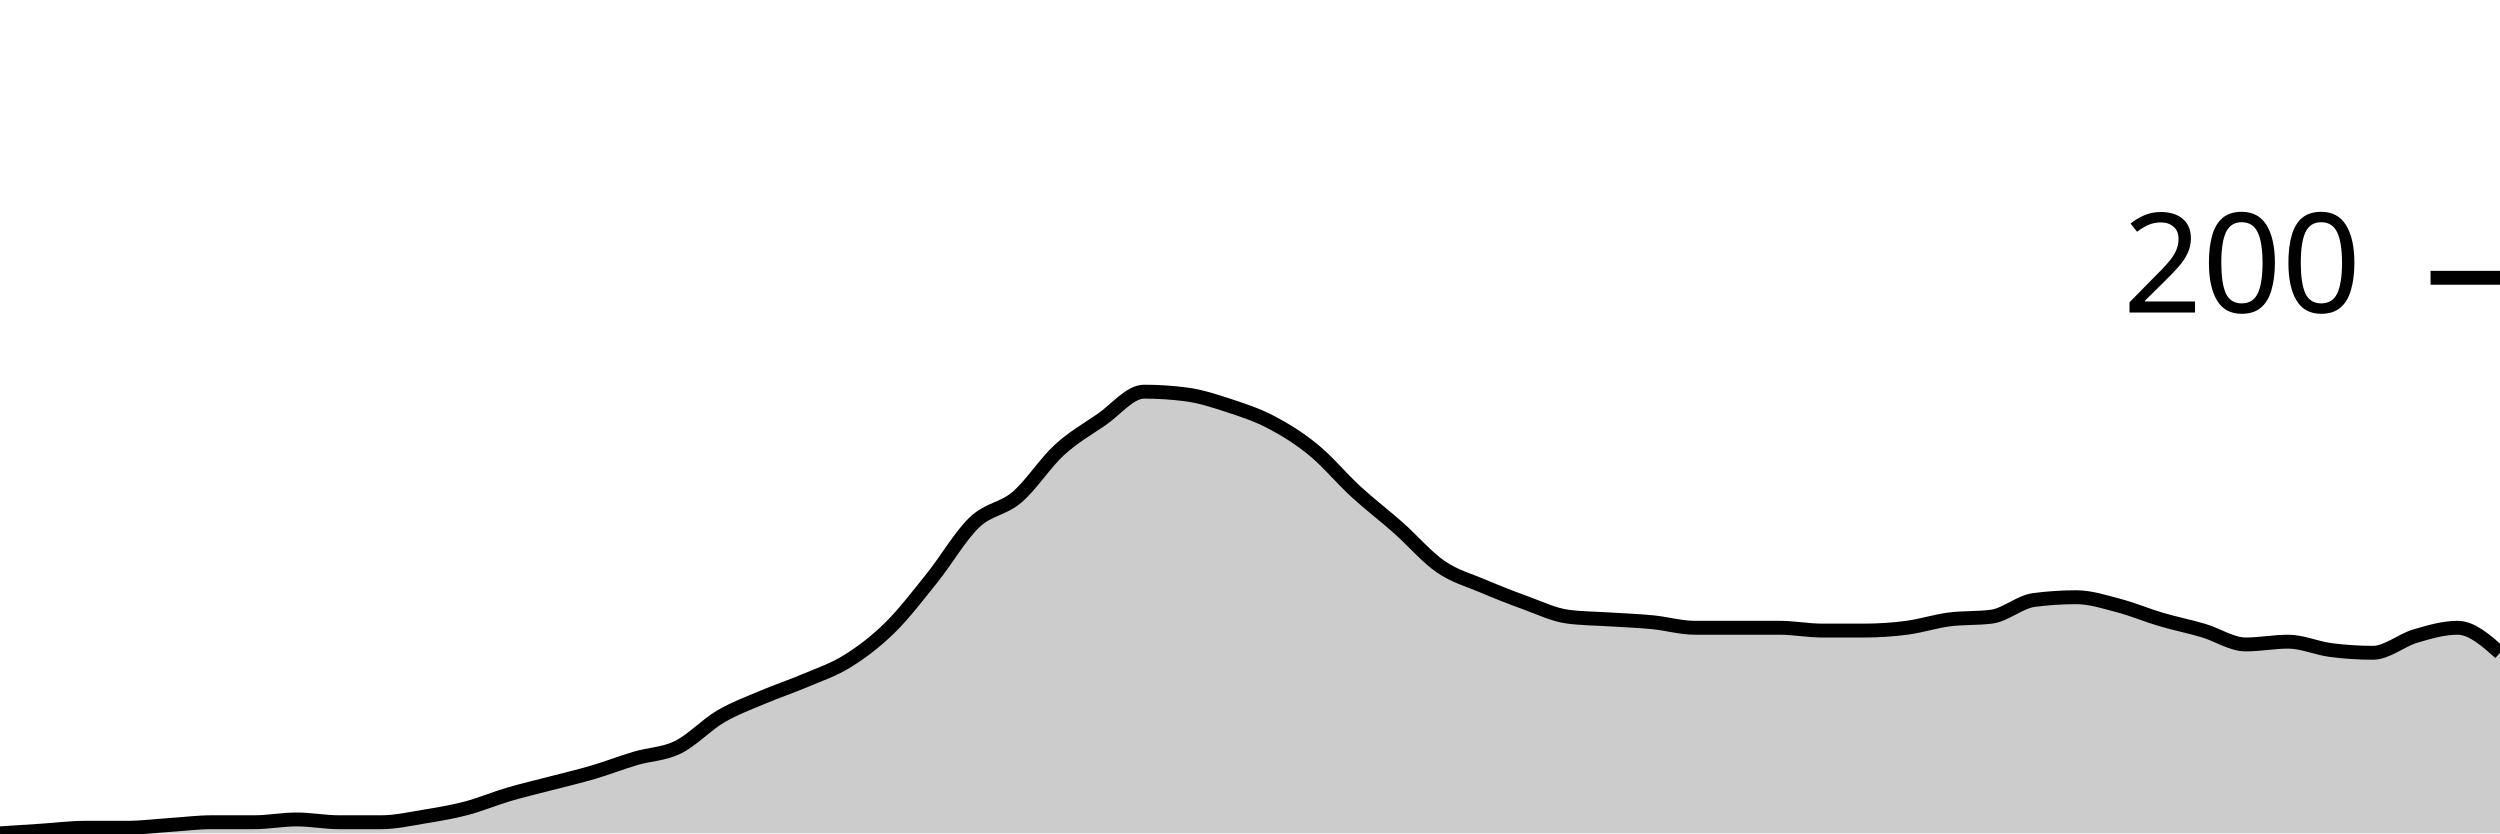
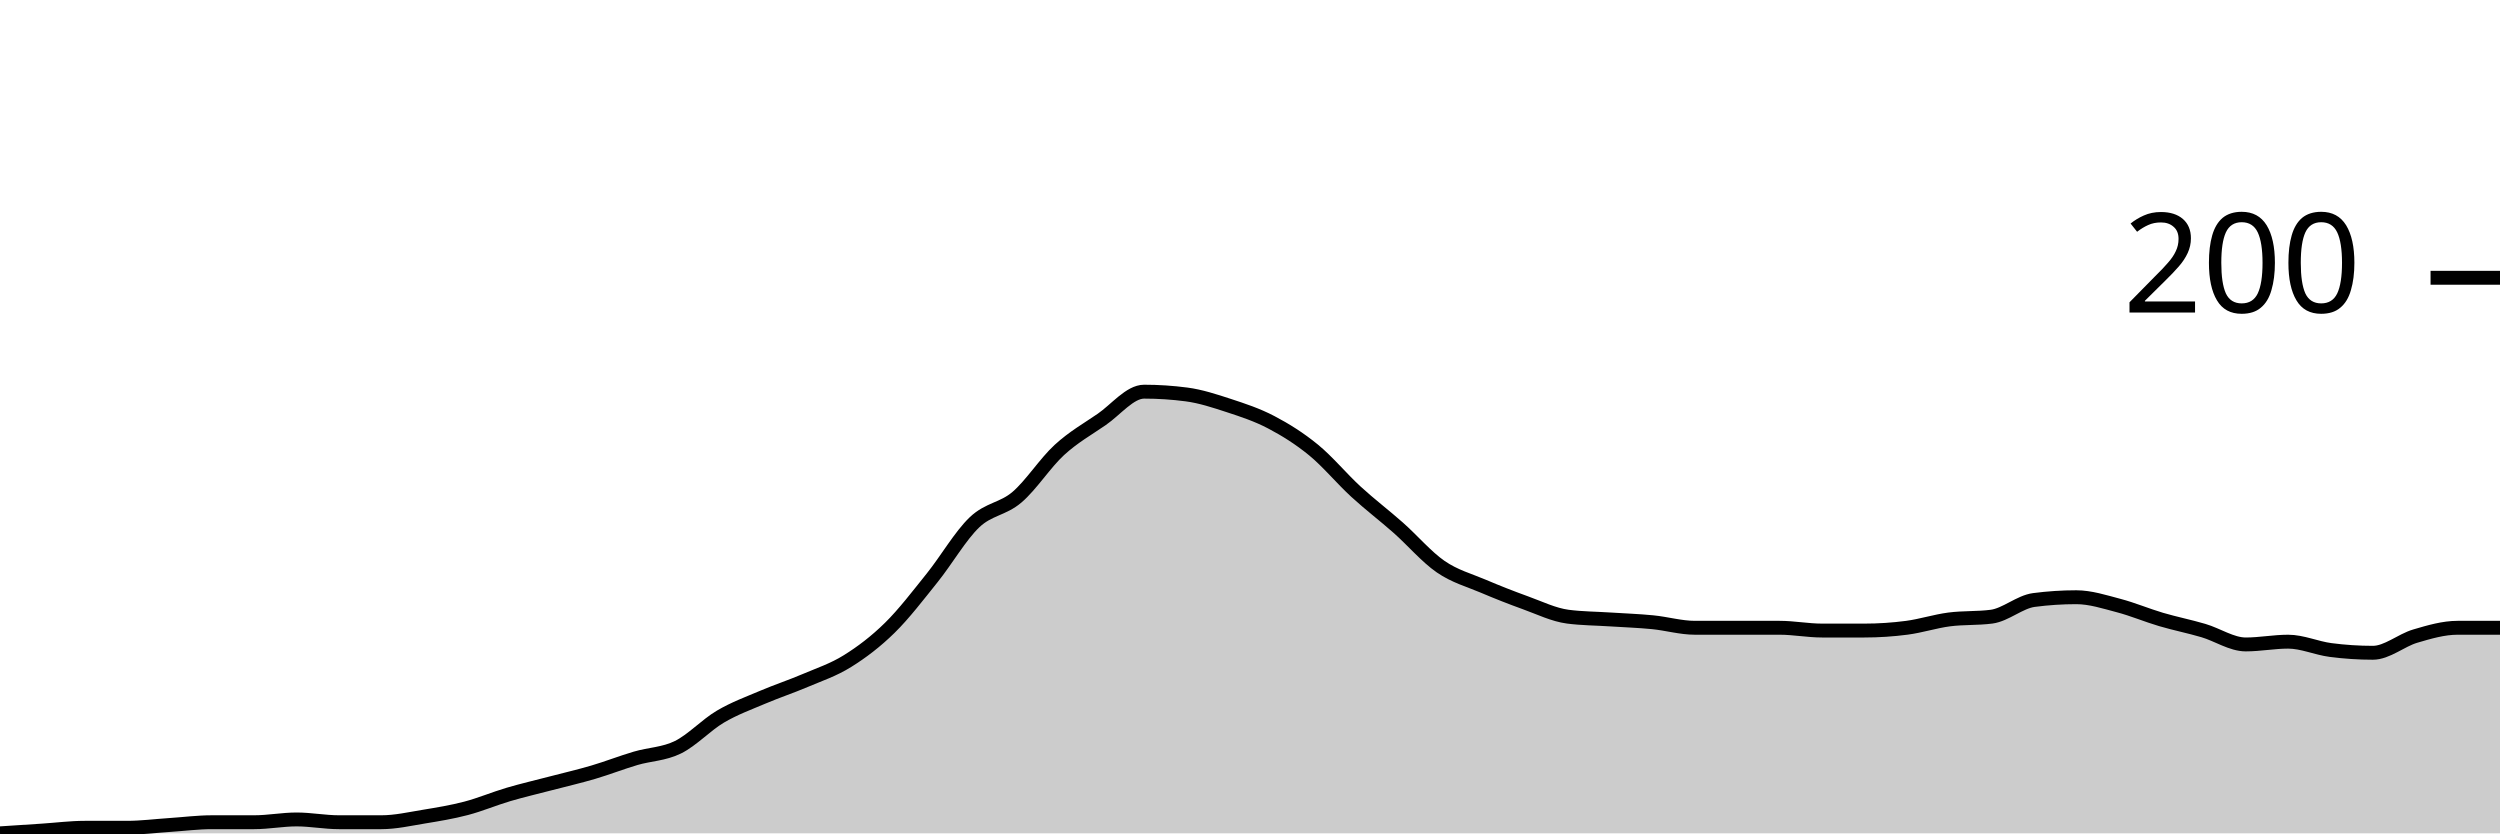
<svg xmlns="http://www.w3.org/2000/svg" viewBox="0 0 180 60">
  <g transform="translate(0,20)">
-     <path class="area" fill="rgba(0, 0, 0, 0.2)" d="M0,40C1.017,39.933,2.034,39.867,3.051,39.8C4.068,39.733,5.085,39.6,6.102,39.6C7.119,39.6,8.136,39.6,9.153,39.6C10.169,39.6,11.186,39.467,12.203,39.4C13.22,39.333,14.237,39.2,15.254,39.2C16.271,39.2,17.288,39.2,18.305,39.2C19.322,39.2,20.339,39,21.356,39C22.373,39,23.39,39.2,24.407,39.2C25.424,39.2,26.441,39.2,27.458,39.2C28.475,39.2,29.492,38.967,30.508,38.8C31.525,38.633,32.542,38.467,33.559,38.2C34.576,37.933,35.593,37.5,36.61,37.2C37.627,36.9,38.644,36.667,39.661,36.4C40.678,36.133,41.695,35.9,42.712,35.6C43.729,35.3,44.746,34.9,45.763,34.6C46.78,34.3,47.797,34.3,48.814,33.8C49.831,33.3,50.847,32.2,51.864,31.6C52.881,31,53.898,30.633,54.915,30.2C55.932,29.767,56.949,29.433,57.966,29C58.983,28.567,60,28.233,61.017,27.6C62.034,26.967,63.051,26.2,64.068,25.2C65.085,24.2,66.102,22.867,67.119,21.6C68.136,20.333,69.153,18.567,70.169,17.6C71.186,16.633,72.203,16.667,73.22,15.8C74.237,14.933,75.254,13.333,76.271,12.4C77.288,11.467,78.305,10.9,79.322,10.2C80.339,9.5,81.356,8.2,82.373,8.2C83.39,8.2,84.407,8.267,85.424,8.4C86.441,8.533,87.458,8.867,88.475,9.2C89.492,9.533,90.508,9.867,91.525,10.4C92.542,10.933,93.559,11.567,94.576,12.4C95.593,13.233,96.61,14.467,97.627,15.4C98.644,16.333,99.661,17.1,100.678,18C101.695,18.9,102.712,20.1,103.729,20.8C104.746,21.5,105.763,21.767,106.78,22.2C107.797,22.633,108.814,23.033,109.831,23.4C110.847,23.767,111.864,24.267,112.881,24.4C113.898,24.533,114.915,24.533,115.932,24.6C116.949,24.667,117.966,24.7,118.983,24.8C120,24.9,121.017,25.2,122.034,25.2C123.051,25.2,124.068,25.2,125.085,25.2C126.102,25.2,127.119,25.2,128.136,25.2C129.153,25.2,130.169,25.4,131.186,25.4C132.203,25.4,133.22,25.4,134.237,25.4C135.254,25.4,136.271,25.333,137.288,25.2C138.305,25.067,139.322,24.733,140.339,24.6C141.356,24.467,142.373,24.533,143.39,24.4C144.407,24.267,145.424,23.333,146.441,23.2C147.458,23.067,148.475,23,149.492,23C150.508,23,151.525,23.333,152.542,23.6C153.559,23.867,154.576,24.3,155.593,24.6C156.61,24.9,157.627,25.1,158.644,25.4C159.661,25.7,160.678,26.4,161.695,26.4C162.712,26.4,163.729,26.2,164.746,26.2C165.763,26.2,166.78,26.667,167.797,26.8C168.814,26.933,169.831,27,170.847,27C171.864,27,172.881,26.1,173.898,25.8C174.915,25.5,175.932,25.2,176.949,25.2C177.966,25.2,178.983,26.1,180,27L180,40C178.983,40,177.966,40,176.949,40C175.932,40,174.915,40,173.898,40C172.881,40,171.864,40,170.847,40C169.831,40,168.814,40,167.797,40C166.78,40,165.763,40,164.746,40C163.729,40,162.712,40,161.695,40C160.678,40,159.661,40,158.644,40C157.627,40,156.61,40,155.593,40C154.576,40,153.559,40,152.542,40C151.525,40,150.508,40,149.492,40C148.475,40,147.458,40,146.441,40C145.424,40,144.407,40,143.39,40C142.373,40,141.356,40,140.339,40C139.322,40,138.305,40,137.288,40C136.271,40,135.254,40,134.237,40C133.22,40,132.203,40,131.186,40C130.169,40,129.153,40,128.136,40C127.119,40,126.102,40,125.085,40C124.068,40,123.051,40,122.034,40C121.017,40,120,40,118.983,40C117.966,40,116.949,40,115.932,40C114.915,40,113.898,40,112.881,40C111.864,40,110.847,40,109.831,40C108.814,40,107.797,40,106.78,40C105.763,40,104.746,40,103.729,40C102.712,40,101.695,40,100.678,40C99.661,40,98.644,40,97.627,40C96.61,40,95.593,40,94.576,40C93.559,40,92.542,40,91.525,40C90.508,40,89.492,40,88.475,40C87.458,40,86.441,40,85.424,40C84.407,40,83.39,40,82.373,40C81.356,40,80.339,40,79.322,40C78.305,40,77.288,40,76.271,40C75.254,40,74.237,40,73.22,40C72.203,40,71.186,40,70.169,40C69.153,40,68.136,40,67.119,40C66.102,40,65.085,40,64.068,40C63.051,40,62.034,40,61.017,40C60,40,58.983,40,57.966,40C56.949,40,55.932,40,54.915,40C53.898,40,52.881,40,51.864,40C50.847,40,49.831,40,48.814,40C47.797,40,46.78,40,45.763,40C44.746,40,43.729,40,42.712,40C41.695,40,40.678,40,39.661,40C38.644,40,37.627,40,36.61,40C35.593,40,34.576,40,33.559,40C32.542,40,31.525,40,30.508,40C29.492,40,28.475,40,27.458,40C26.441,40,25.424,40,24.407,40C23.39,40,22.373,40,21.356,40C20.339,40,19.322,40,18.305,40C17.288,40,16.271,40,15.254,40C14.237,40,13.22,40,12.203,40C11.186,40,10.169,40,9.153,40C8.136,40,7.119,40,6.102,40C5.085,40,4.068,40,3.051,40C2.034,40,1.017,40,0,40Z" />
-     <path class="line" stroke="black" fill="none" d="M0,40C1.017,39.933,2.034,39.867,3.051,39.8C4.068,39.733,5.085,39.6,6.102,39.6C7.119,39.6,8.136,39.6,9.153,39.6C10.169,39.6,11.186,39.467,12.203,39.4C13.22,39.333,14.237,39.2,15.254,39.2C16.271,39.2,17.288,39.2,18.305,39.2C19.322,39.2,20.339,39,21.356,39C22.373,39,23.39,39.2,24.407,39.2C25.424,39.2,26.441,39.2,27.458,39.2C28.475,39.2,29.492,38.967,30.508,38.8C31.525,38.633,32.542,38.467,33.559,38.2C34.576,37.933,35.593,37.5,36.61,37.2C37.627,36.9,38.644,36.667,39.661,36.4C40.678,36.133,41.695,35.9,42.712,35.6C43.729,35.3,44.746,34.9,45.763,34.6C46.78,34.3,47.797,34.3,48.814,33.8C49.831,33.3,50.847,32.2,51.864,31.6C52.881,31,53.898,30.633,54.915,30.2C55.932,29.767,56.949,29.433,57.966,29C58.983,28.567,60,28.233,61.017,27.6C62.034,26.967,63.051,26.2,64.068,25.2C65.085,24.2,66.102,22.867,67.119,21.6C68.136,20.333,69.153,18.567,70.169,17.6C71.186,16.633,72.203,16.667,73.22,15.8C74.237,14.933,75.254,13.333,76.271,12.4C77.288,11.467,78.305,10.9,79.322,10.2C80.339,9.5,81.356,8.2,82.373,8.2C83.39,8.2,84.407,8.267,85.424,8.4C86.441,8.533,87.458,8.867,88.475,9.2C89.492,9.533,90.508,9.867,91.525,10.4C92.542,10.933,93.559,11.567,94.576,12.4C95.593,13.233,96.61,14.467,97.627,15.4C98.644,16.333,99.661,17.1,100.678,18C101.695,18.9,102.712,20.1,103.729,20.8C104.746,21.5,105.763,21.767,106.78,22.2C107.797,22.633,108.814,23.033,109.831,23.4C110.847,23.767,111.864,24.267,112.881,24.4C113.898,24.533,114.915,24.533,115.932,24.6C116.949,24.667,117.966,24.7,118.983,24.8C120,24.9,121.017,25.2,122.034,25.2C123.051,25.2,124.068,25.2,125.085,25.2C126.102,25.2,127.119,25.2,128.136,25.2C129.153,25.2,130.169,25.4,131.186,25.4C132.203,25.4,133.22,25.4,134.237,25.4C135.254,25.4,136.271,25.333,137.288,25.2C138.305,25.067,139.322,24.733,140.339,24.6C141.356,24.467,142.373,24.533,143.39,24.4C144.407,24.267,145.424,23.333,146.441,23.2C147.458,23.067,148.475,23,149.492,23C150.508,23,151.525,23.333,152.542,23.6C153.559,23.867,154.576,24.3,155.593,24.6C156.61,24.9,157.627,25.1,158.644,25.4C159.661,25.7,160.678,26.4,161.695,26.4C162.712,26.4,163.729,26.2,164.746,26.2C165.763,26.2,166.78,26.667,167.797,26.8C168.814,26.933,169.831,27,170.847,27C171.864,27,172.881,26.1,173.898,25.8C174.915,25.5,175.932,25.2,176.949,25.2C177.966,25.2,178.983,26.1,180,27" />
+     <path class="area" fill="rgba(0, 0, 0, 0.2)" d="M0,40C1.017,39.933,2.034,39.867,3.051,39.8C4.068,39.733,5.085,39.6,6.102,39.6C7.119,39.6,8.136,39.6,9.153,39.6C10.169,39.6,11.186,39.467,12.203,39.4C13.22,39.333,14.237,39.2,15.254,39.2C16.271,39.2,17.288,39.2,18.305,39.2C19.322,39.2,20.339,39,21.356,39C22.373,39,23.39,39.2,24.407,39.2C25.424,39.2,26.441,39.2,27.458,39.2C28.475,39.2,29.492,38.967,30.508,38.8C31.525,38.633,32.542,38.467,33.559,38.2C34.576,37.933,35.593,37.5,36.61,37.2C37.627,36.9,38.644,36.667,39.661,36.4C40.678,36.133,41.695,35.9,42.712,35.6C43.729,35.3,44.746,34.9,45.763,34.6C46.78,34.3,47.797,34.3,48.814,33.8C49.831,33.3,50.847,32.2,51.864,31.6C52.881,31,53.898,30.633,54.915,30.2C55.932,29.767,56.949,29.433,57.966,29C58.983,28.567,60,28.233,61.017,27.6C62.034,26.967,63.051,26.2,64.068,25.2C65.085,24.2,66.102,22.867,67.119,21.6C68.136,20.333,69.153,18.567,70.169,17.6C71.186,16.633,72.203,16.667,73.22,15.8C74.237,14.933,75.254,13.333,76.271,12.4C77.288,11.467,78.305,10.9,79.322,10.2C80.339,9.5,81.356,8.2,82.373,8.2C83.39,8.2,84.407,8.267,85.424,8.4C86.441,8.533,87.458,8.867,88.475,9.2C89.492,9.533,90.508,9.867,91.525,10.4C92.542,10.933,93.559,11.567,94.576,12.4C95.593,13.233,96.61,14.467,97.627,15.4C98.644,16.333,99.661,17.1,100.678,18C101.695,18.9,102.712,20.1,103.729,20.8C104.746,21.5,105.763,21.767,106.78,22.2C107.797,22.633,108.814,23.033,109.831,23.4C110.847,23.767,111.864,24.267,112.881,24.4C113.898,24.533,114.915,24.533,115.932,24.6C116.949,24.667,117.966,24.7,118.983,24.8C120,24.9,121.017,25.2,122.034,25.2C123.051,25.2,124.068,25.2,125.085,25.2C126.102,25.2,127.119,25.2,128.136,25.2C129.153,25.2,130.169,25.4,131.186,25.4C132.203,25.4,133.22,25.4,134.237,25.4C135.254,25.4,136.271,25.333,137.288,25.2C138.305,25.067,139.322,24.733,140.339,24.6C141.356,24.467,142.373,24.533,143.39,24.4C144.407,24.267,145.424,23.333,146.441,23.2C147.458,23.067,148.475,23,149.492,23C150.508,23,151.525,23.333,152.542,23.6C153.559,23.867,154.576,24.3,155.593,24.6C156.61,24.9,157.627,25.1,158.644,25.4C159.661,25.7,160.678,26.4,161.695,26.4C162.712,26.4,163.729,26.2,164.746,26.2C165.763,26.2,166.78,26.667,167.797,26.8C168.814,26.933,169.831,27,170.847,27C171.864,27,172.881,26.1,173.898,25.8C174.915,25.5,175.932,25.2,176.949,25.2C177.966,25.2,178.983,25.2,180,25.2L180,40C178.983,40,177.966,40,176.949,40C175.932,40,174.915,40,173.898,40C172.881,40,171.864,40,170.847,40C169.831,40,168.814,40,167.797,40C166.78,40,165.763,40,164.746,40C163.729,40,162.712,40,161.695,40C160.678,40,159.661,40,158.644,40C157.627,40,156.61,40,155.593,40C154.576,40,153.559,40,152.542,40C151.525,40,150.508,40,149.492,40C148.475,40,147.458,40,146.441,40C145.424,40,144.407,40,143.39,40C142.373,40,141.356,40,140.339,40C139.322,40,138.305,40,137.288,40C136.271,40,135.254,40,134.237,40C133.22,40,132.203,40,131.186,40C130.169,40,129.153,40,128.136,40C127.119,40,126.102,40,125.085,40C124.068,40,123.051,40,122.034,40C121.017,40,120,40,118.983,40C117.966,40,116.949,40,115.932,40C114.915,40,113.898,40,112.881,40C111.864,40,110.847,40,109.831,40C108.814,40,107.797,40,106.78,40C105.763,40,104.746,40,103.729,40C102.712,40,101.695,40,100.678,40C99.661,40,98.644,40,97.627,40C96.61,40,95.593,40,94.576,40C93.559,40,92.542,40,91.525,40C90.508,40,89.492,40,88.475,40C87.458,40,86.441,40,85.424,40C84.407,40,83.39,40,82.373,40C81.356,40,80.339,40,79.322,40C78.305,40,77.288,40,76.271,40C75.254,40,74.237,40,73.22,40C72.203,40,71.186,40,70.169,40C69.153,40,68.136,40,67.119,40C66.102,40,65.085,40,64.068,40C63.051,40,62.034,40,61.017,40C60,40,58.983,40,57.966,40C56.949,40,55.932,40,54.915,40C53.898,40,52.881,40,51.864,40C50.847,40,49.831,40,48.814,40C47.797,40,46.78,40,45.763,40C44.746,40,43.729,40,42.712,40C41.695,40,40.678,40,39.661,40C38.644,40,37.627,40,36.61,40C35.593,40,34.576,40,33.559,40C32.542,40,31.525,40,30.508,40C29.492,40,28.475,40,27.458,40C26.441,40,25.424,40,24.407,40C23.39,40,22.373,40,21.356,40C20.339,40,19.322,40,18.305,40C17.288,40,16.271,40,15.254,40C14.237,40,13.22,40,12.203,40C11.186,40,10.169,40,9.153,40C8.136,40,7.119,40,6.102,40C5.085,40,4.068,40,3.051,40C2.034,40,1.017,40,0,40Z" />
+     <path class="line" stroke="black" fill="none" d="M0,40C1.017,39.933,2.034,39.867,3.051,39.8C4.068,39.733,5.085,39.6,6.102,39.6C7.119,39.6,8.136,39.6,9.153,39.6C10.169,39.6,11.186,39.467,12.203,39.4C13.22,39.333,14.237,39.2,15.254,39.2C16.271,39.2,17.288,39.2,18.305,39.2C19.322,39.2,20.339,39,21.356,39C22.373,39,23.39,39.2,24.407,39.2C25.424,39.2,26.441,39.2,27.458,39.2C28.475,39.2,29.492,38.967,30.508,38.8C31.525,38.633,32.542,38.467,33.559,38.2C34.576,37.933,35.593,37.5,36.61,37.2C37.627,36.9,38.644,36.667,39.661,36.4C40.678,36.133,41.695,35.9,42.712,35.6C43.729,35.3,44.746,34.9,45.763,34.6C46.78,34.3,47.797,34.3,48.814,33.8C49.831,33.3,50.847,32.2,51.864,31.6C52.881,31,53.898,30.633,54.915,30.2C55.932,29.767,56.949,29.433,57.966,29C58.983,28.567,60,28.233,61.017,27.6C62.034,26.967,63.051,26.2,64.068,25.2C65.085,24.2,66.102,22.867,67.119,21.6C68.136,20.333,69.153,18.567,70.169,17.6C71.186,16.633,72.203,16.667,73.22,15.8C74.237,14.933,75.254,13.333,76.271,12.4C77.288,11.467,78.305,10.9,79.322,10.2C80.339,9.5,81.356,8.2,82.373,8.2C83.39,8.2,84.407,8.267,85.424,8.4C86.441,8.533,87.458,8.867,88.475,9.2C89.492,9.533,90.508,9.867,91.525,10.4C92.542,10.933,93.559,11.567,94.576,12.4C95.593,13.233,96.61,14.467,97.627,15.4C98.644,16.333,99.661,17.1,100.678,18C101.695,18.9,102.712,20.1,103.729,20.8C104.746,21.5,105.763,21.767,106.78,22.2C107.797,22.633,108.814,23.033,109.831,23.4C110.847,23.767,111.864,24.267,112.881,24.4C113.898,24.533,114.915,24.533,115.932,24.6C116.949,24.667,117.966,24.7,118.983,24.8C120,24.9,121.017,25.2,122.034,25.2C123.051,25.2,124.068,25.2,125.085,25.2C126.102,25.2,127.119,25.2,128.136,25.2C129.153,25.2,130.169,25.4,131.186,25.4C132.203,25.4,133.22,25.4,134.237,25.4C135.254,25.4,136.271,25.333,137.288,25.2C138.305,25.067,139.322,24.733,140.339,24.6C141.356,24.467,142.373,24.533,143.39,24.4C144.407,24.267,145.424,23.333,146.441,23.2C147.458,23.067,148.475,23,149.492,23C150.508,23,151.525,23.333,152.542,23.6C153.559,23.867,154.576,24.3,155.593,24.6C156.61,24.9,157.627,25.1,158.644,25.4C159.661,25.7,160.678,26.4,161.695,26.4C162.712,26.4,163.729,26.2,164.746,26.2C165.763,26.2,166.78,26.667,167.797,26.8C168.814,26.933,169.831,27,170.847,27C171.864,27,172.881,26.1,173.898,25.8C174.915,25.5,175.932,25.2,176.949,25.2C177.966,25.2,178.983,25.2,180,25.2" />
    <path class="axis-ceiling" stroke-width="1" stroke="black" fill="none" d="M175,0L180,0" />
    <text class="axis-ceiling-label" font-family="sans-serif" text-anchor="end" font-size="10px" x="170" y="2.5">200</text>
  </g>
</svg>
